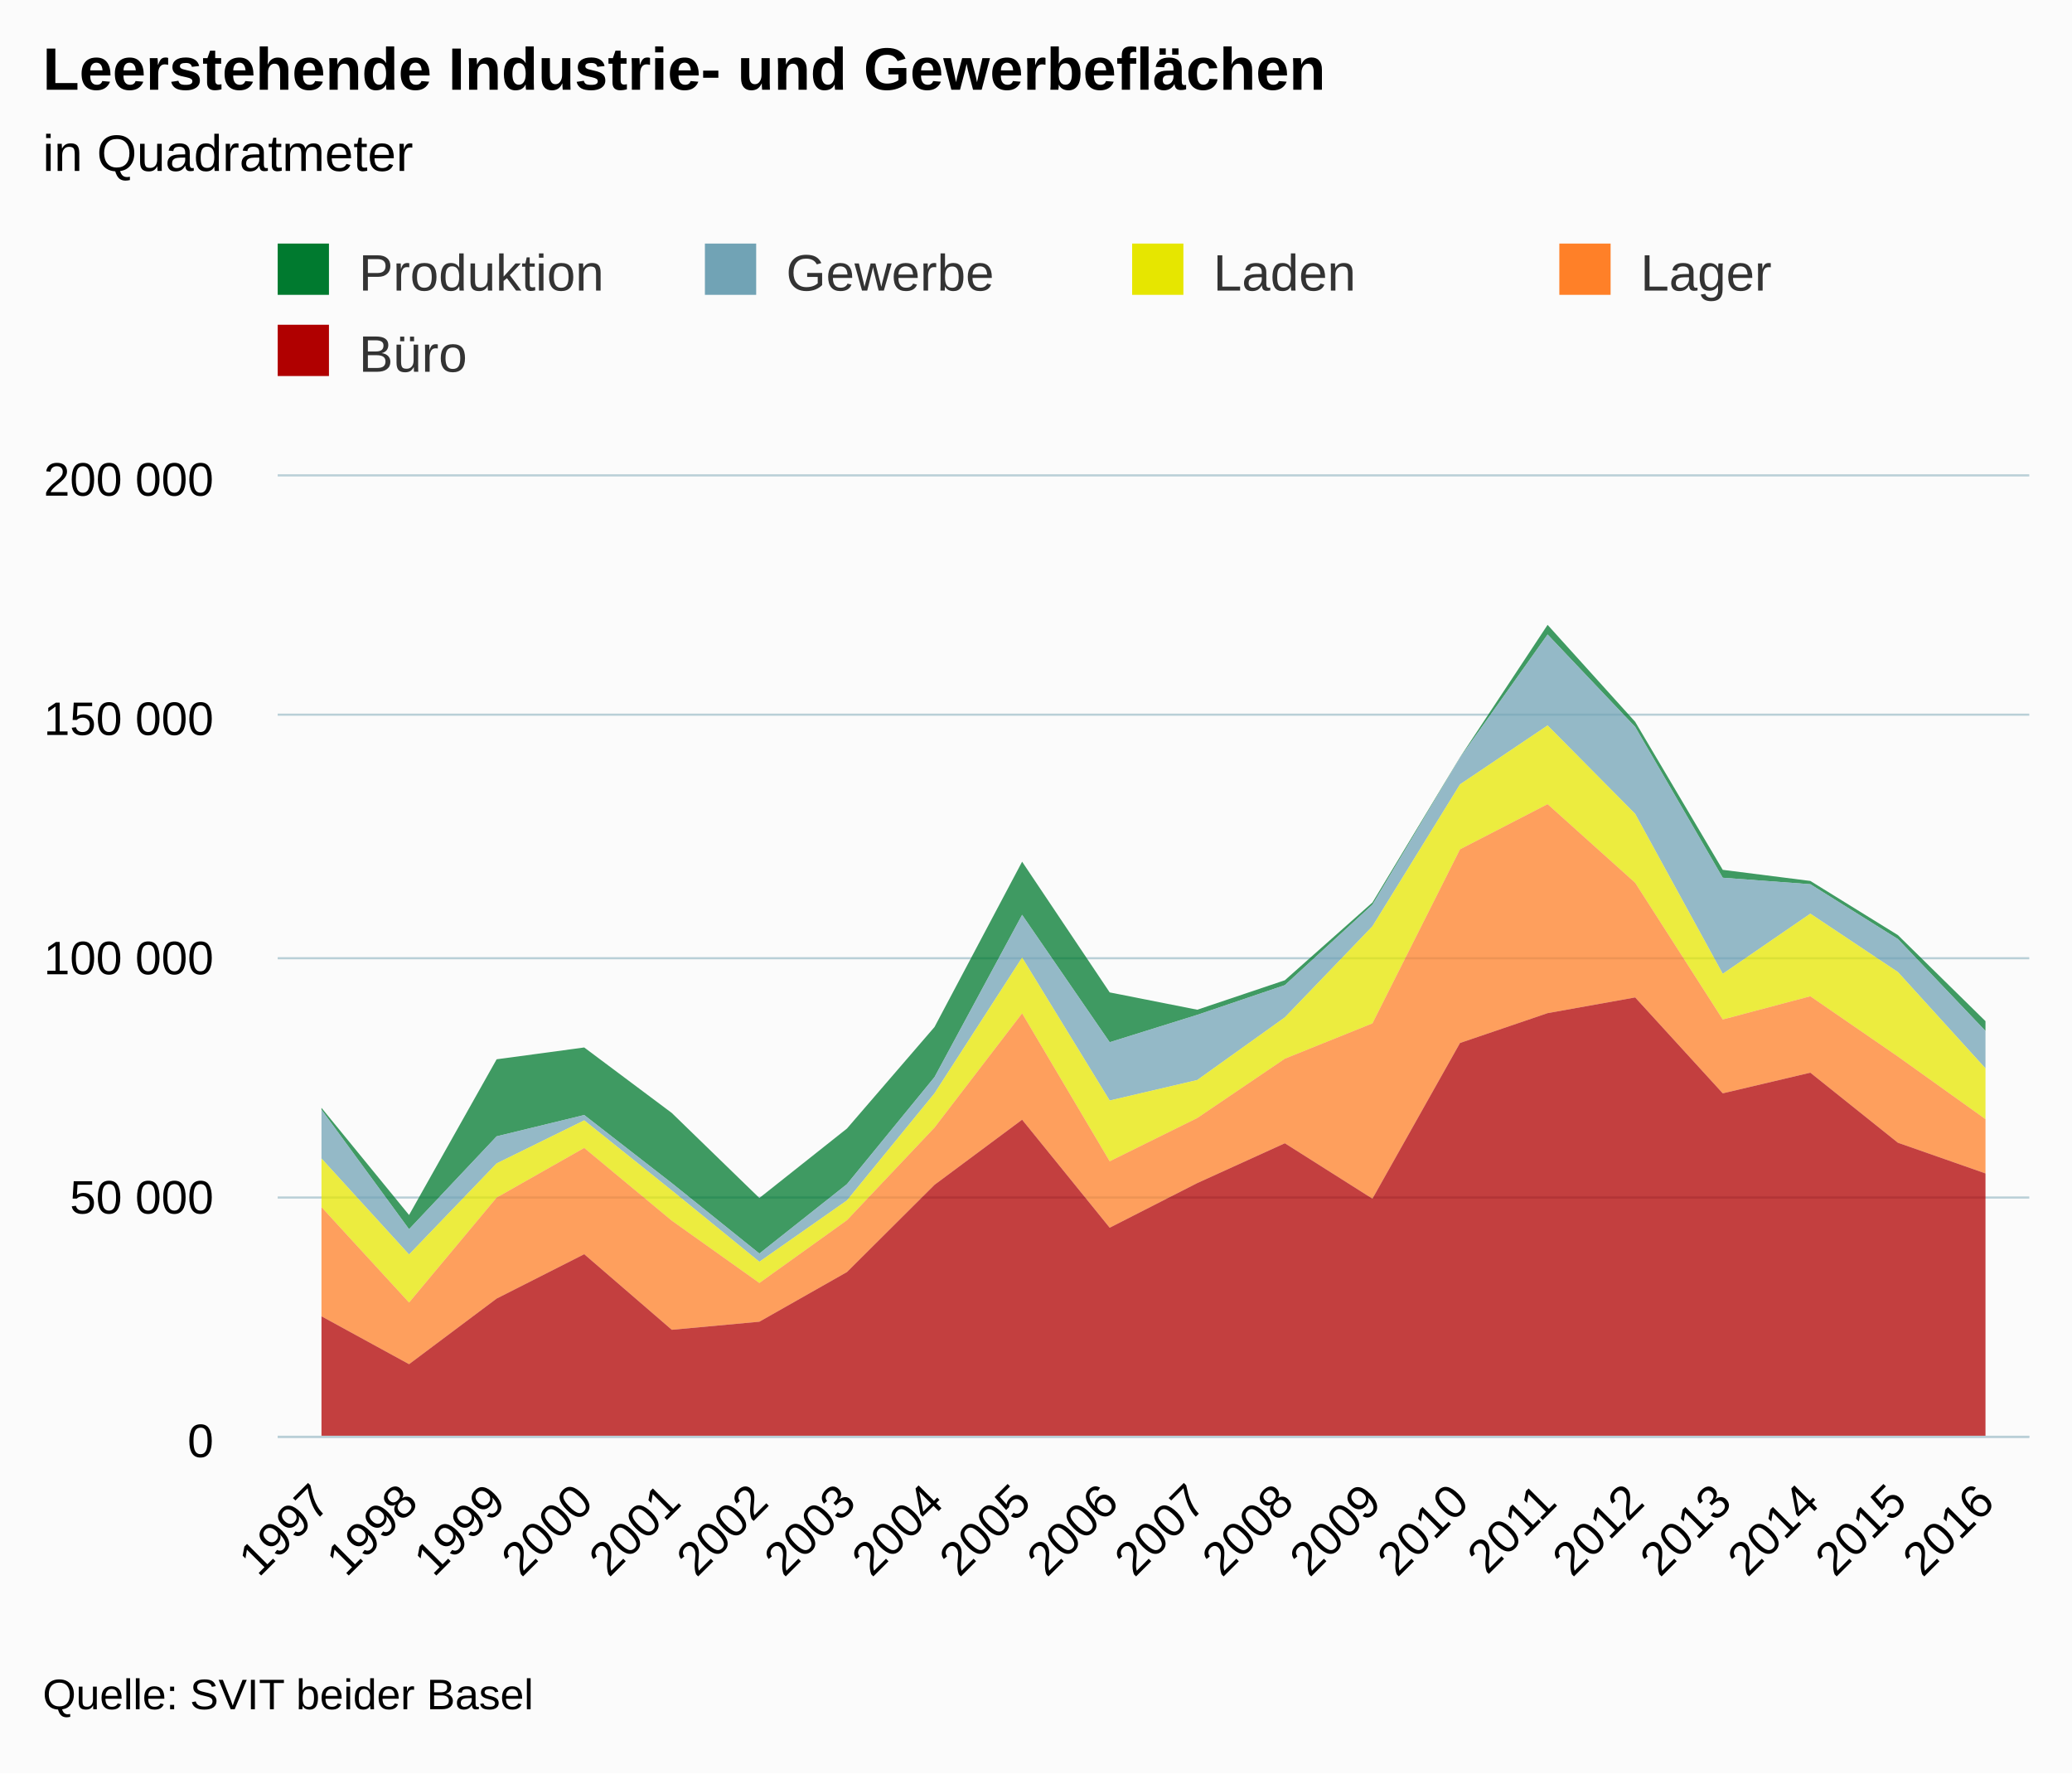
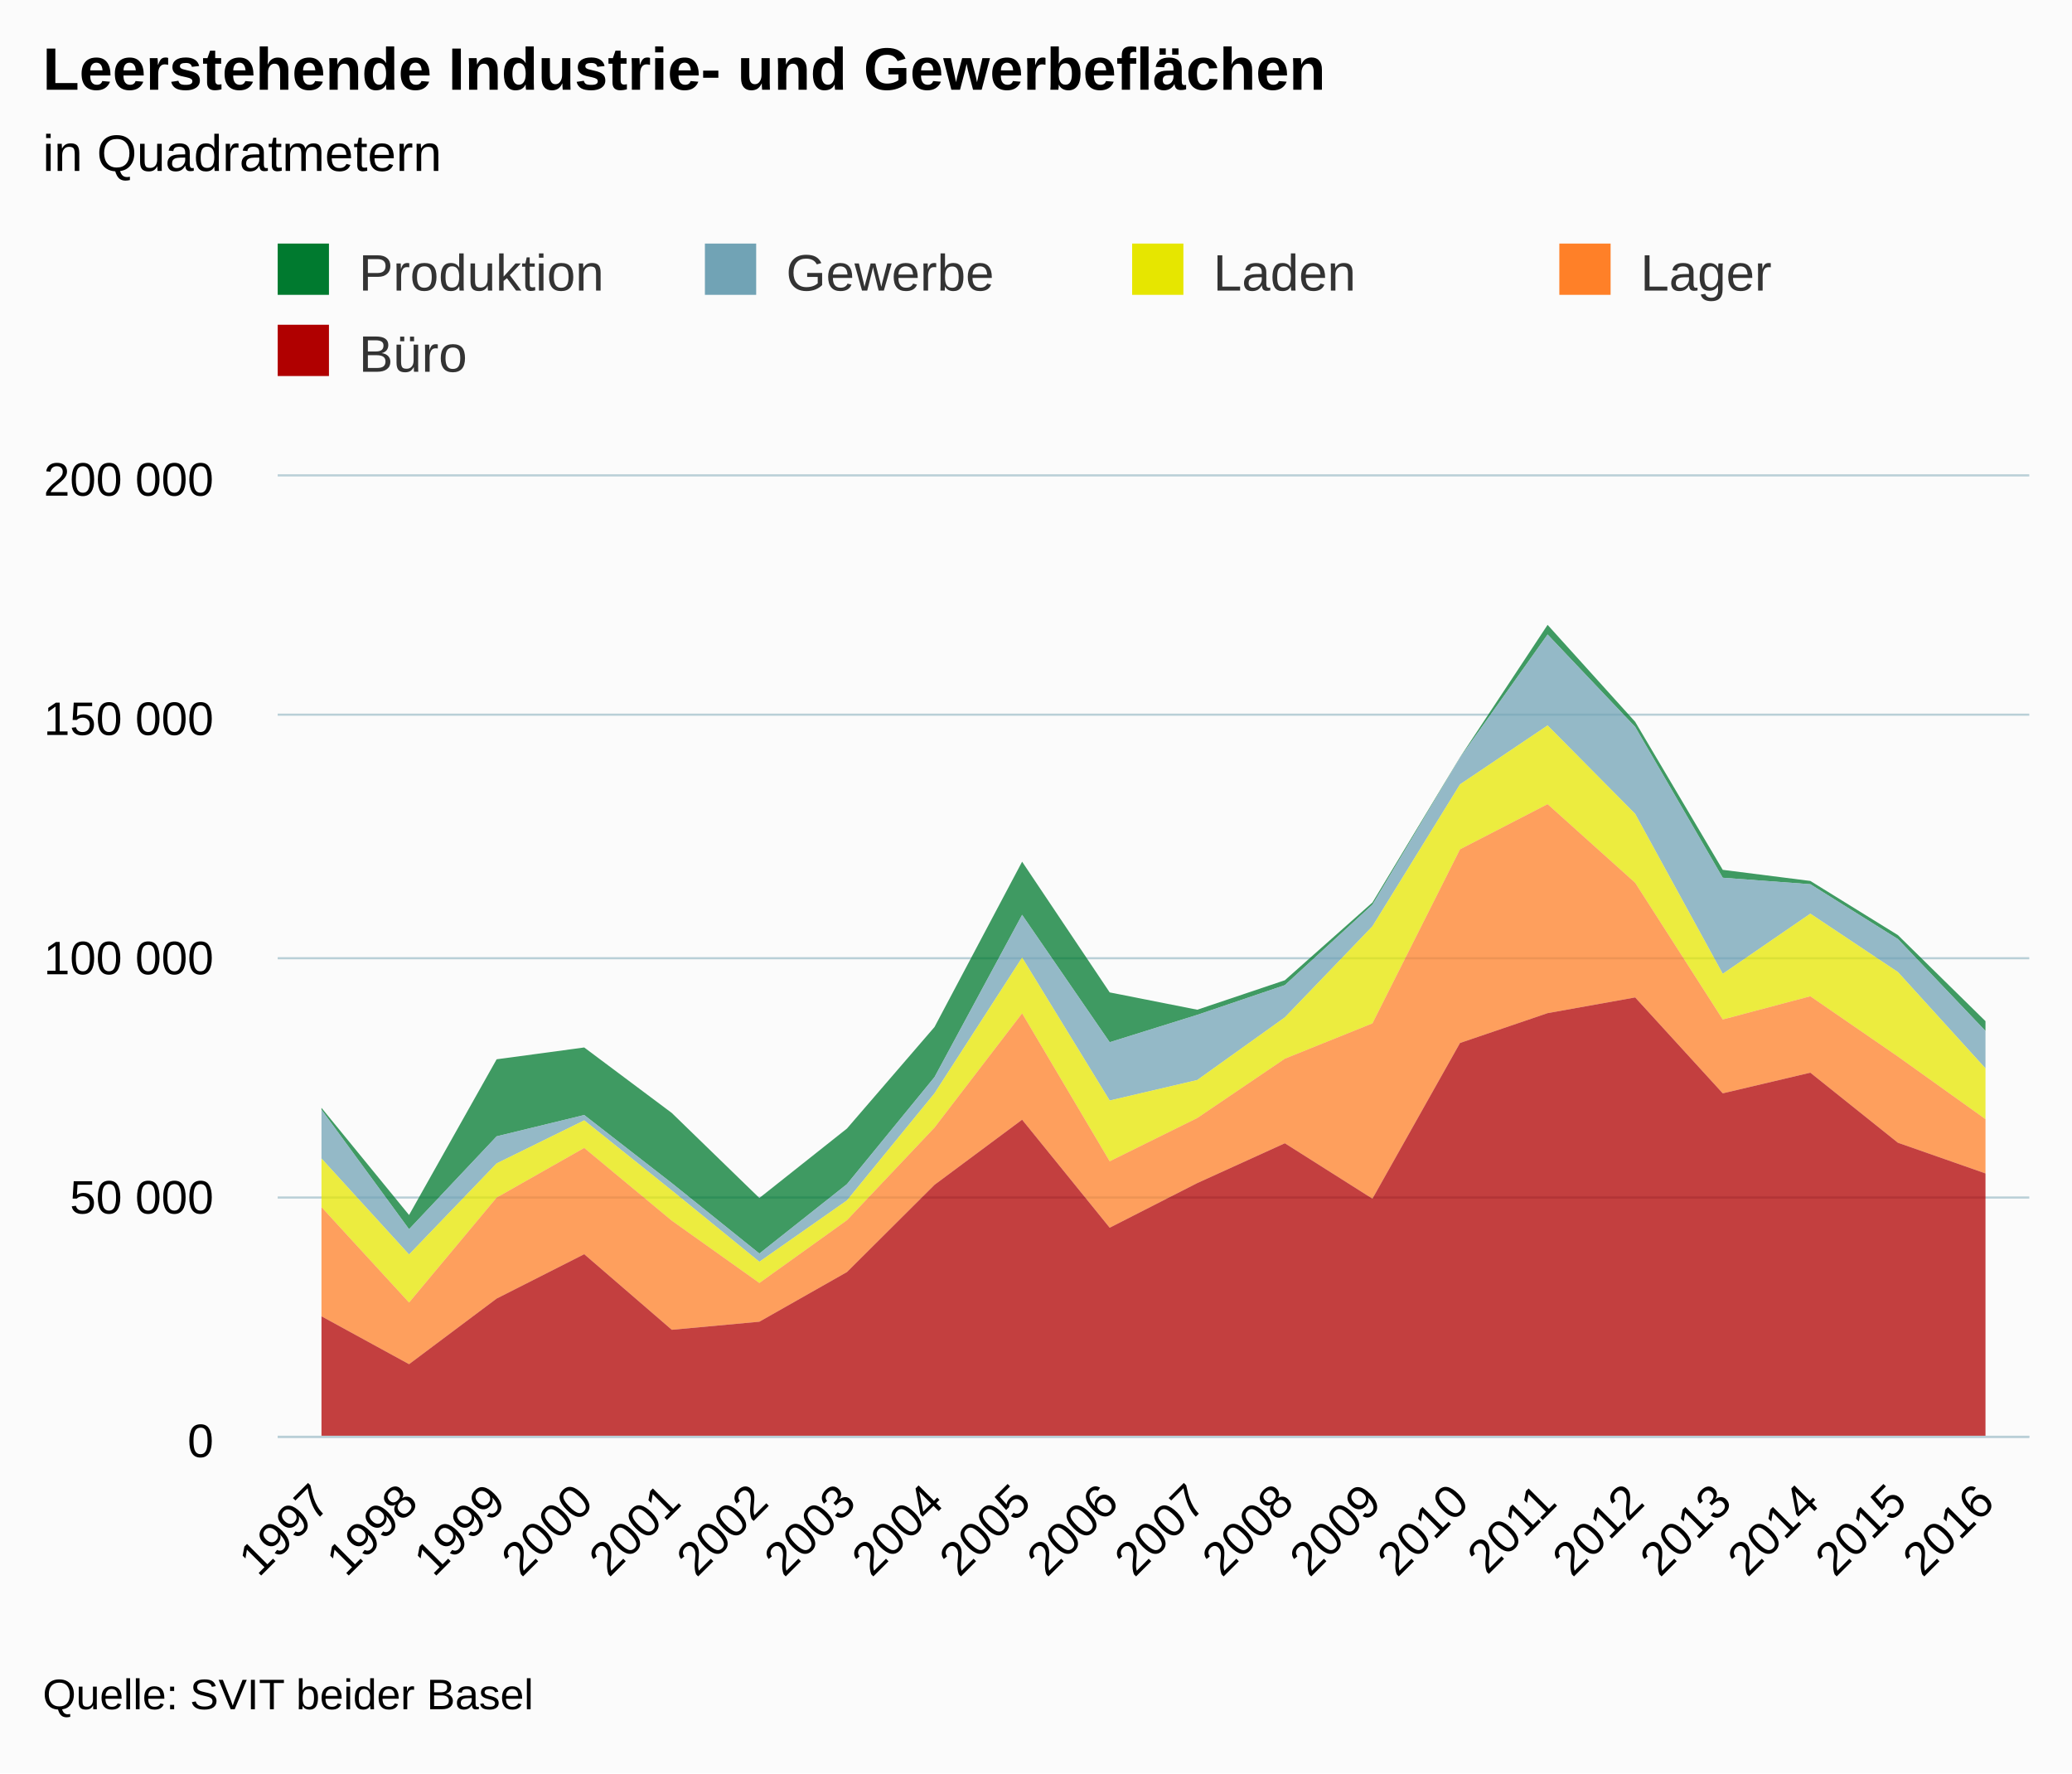
<svg xmlns="http://www.w3.org/2000/svg" version="1.1" class="highcharts-root" style="font-family:arial;font-size:12px;" viewBox="0 0 485 415">
  <defs>
    <clipPath>
      <rect x="0" y="0" width="410" height="225" fill="none" />
    </clipPath>
    <clipPath id="a">
      <rect x="0" y="0" width="410" height="225" fill="none" />
    </clipPath>
  </defs>
  <rect fill="#fbfbfb" class="highcharts-background" x="0" y="0" width="485" height="415" rx="0" ry="0" />
  <rect fill="none" class="highcharts-plot-background" x="65" y="111" width="410" height="225" />
  <g class="highcharts-pane-group" />
  <g class="highcharts-grid highcharts-xaxis-grid ">
    <path fill="none" class="highcharts-grid-line" d="M 85.5 111 L 85.5 336" opacity="1" />
    <path fill="none" class="highcharts-grid-line" d="M 105.5 111 L 105.5 336" opacity="1" />
    <path fill="none" class="highcharts-grid-line" d="M 126.5 111 L 126.5 336" opacity="1" />
    <path fill="none" class="highcharts-grid-line" d="M 146.5 111 L 146.5 336" opacity="1" />
    <path fill="none" class="highcharts-grid-line" d="M 167.5 111 L 167.5 336" opacity="1" />
    <path fill="none" class="highcharts-grid-line" d="M 187.5 111 L 187.5 336" opacity="1" />
    <path fill="none" class="highcharts-grid-line" d="M 208.5 111 L 208.5 336" opacity="1" />
    <path fill="none" class="highcharts-grid-line" d="M 228.5 111 L 228.5 336" opacity="1" />
    <path fill="none" class="highcharts-grid-line" d="M 249.5 111 L 249.5 336" opacity="1" />
    <path fill="none" class="highcharts-grid-line" d="M 269.5 111 L 269.5 336" opacity="1" />
    <path fill="none" class="highcharts-grid-line" d="M 290.5 111 L 290.5 336" opacity="1" />
    <path fill="none" class="highcharts-grid-line" d="M 310.5 111 L 310.5 336" opacity="1" />
    <path fill="none" class="highcharts-grid-line" d="M 331.5 111 L 331.5 336" opacity="1" />
    <path fill="none" class="highcharts-grid-line" d="M 351.5 111 L 351.5 336" opacity="1" />
    <path fill="none" class="highcharts-grid-line" d="M 372.5 111 L 372.5 336" opacity="1" />
    <path fill="none" class="highcharts-grid-line" d="M 392.5 111 L 392.5 336" opacity="1" />
    <path fill="none" class="highcharts-grid-line" d="M 413.5 111 L 413.5 336" opacity="1" />
    <path fill="none" class="highcharts-grid-line" d="M 433.5 111 L 433.5 336" opacity="1" />
    <path fill="none" class="highcharts-grid-line" d="M 454.5 111 L 454.5 336" opacity="1" />
    <path fill="none" class="highcharts-grid-line" d="M 474.5 111 L 474.5 336" opacity="1" />
    <path fill="none" class="highcharts-grid-line" d="M 64.5 111 L 64.5 336" opacity="1" />
  </g>
  <g class="highcharts-grid highcharts-yaxis-grid ">
    <path fill="none" stroke="#B9CFD7" stroke-width="0.5" class="highcharts-grid-line" d="M 65 336.25 L 475 336.25" opacity="1" />
    <path fill="none" stroke="#B9CFD7" stroke-width="0.5" class="highcharts-grid-line" d="M 65 280.25 L 475 280.25" opacity="1" />
    <path fill="none" stroke="#B9CFD7" stroke-width="0.5" class="highcharts-grid-line" d="M 65 224.25 L 475 224.25" opacity="1" />
    <path fill="none" stroke="#B9CFD7" stroke-width="0.5" class="highcharts-grid-line" d="M 65 167.25 L 475 167.25" opacity="1" />
    <path fill="none" stroke="#B9CFD7" stroke-width="0.5" class="highcharts-grid-line" d="M 65 111.25 L 475 111.25" opacity="1" />
  </g>
  <rect fill="none" class="highcharts-plot-border" x="65" y="111" width="410" height="225" />
  <g class="highcharts-axis highcharts-xaxis ">
    <path fill="none" class="highcharts-axis-line" stroke="#B9CFD7" stroke-width="0.5" d="M 65 336.25 L 475 336.25" />
  </g>
  <g class="highcharts-axis highcharts-yaxis ">
    <path fill="none" class="highcharts-axis-line" d="M 65 111 L 65 336" />
  </g>
  <g class="highcharts-series-group">
    <g class="highcharts-series highcharts-series-0 highcharts-area-series highcharts-color-undefined " transform="translate(65,111) scale(1 1)" clip-path="url(#a)">
      <path fill="rgb(0,122,47)" fill-opacity="0.75" d="M 10.25 148.26 L 30.75 173.342 L 51.25 136.901 L 71.75 134.134 L 92.25 149.461 L 112.75 169.364 L 133.25 153.106 L 153.75 129.334 L 174.25 90.656 L 194.75 121.247 L 215.25 125.3 L 235.75 118.403 L 256.25 100.205 L 276.75 66.219 L 297.25 35.232 L 317.75 57.915 L 338.25 92.564 L 358.75 95.16 L 379.25 107.836 L 399.75 127.977 L 399.75 130.266 L 379.25 108.759 L 358.75 95.928 L 338.25 94.411 L 317.75 59.104 L 297.25 37.482 L 276.75 66.303 L 256.25 100.718 L 235.75 119.545 L 215.25 126.498 L 194.75 132.904 L 174.25 103.093 L 153.75 141.057 L 133.25 166.113 L 112.75 182.355 L 92.25 165.872 L 71.75 149.938 L 51.25 154.927 L 30.75 176.662 L 10.25 148.691" class="highcharts-area" />
      <path fill="none" d="M 10.25 148.26 L 30.75 173.342 L 51.25 136.901 L 71.75 134.134 L 92.25 149.461 L 112.75 169.364 L 133.25 153.106 L 153.75 129.334 L 174.25 90.656 L 194.75 121.247 L 215.25 125.3 L 235.75 118.403 L 256.25 100.205 L 276.75 66.219 L 297.25 35.232 L 317.75 57.915 L 338.25 92.564 L 358.75 95.16 L 379.25 107.836 L 399.75 127.977" class="highcharts-graph" stroke-linejoin="round" stroke-linecap="round" />
    </g>
    <g class="highcharts-markers highcharts-series-0 highcharts-area-series highcharts-color-undefined " transform="translate(65,111) scale(1 1)" clip-path="none" />
    <g class="highcharts-series highcharts-series-1 highcharts-area-series highcharts-color-undefined " transform="translate(65,111) scale(1 1)" clip-path="url(#a)">
      <path fill="rgb(113,163,181)" fill-opacity="0.75" d="M 10.25 148.691 L 30.75 176.662 L 51.25 154.927 L 71.75 149.938 L 92.25 165.872 L 112.75 182.355 L 133.25 166.113 L 153.75 141.057 L 174.25 103.093 L 194.75 132.904 L 215.25 126.498 L 235.75 119.545 L 256.25 100.718 L 276.75 66.303 L 297.25 37.482 L 317.75 59.104 L 338.25 94.411 L 358.75 95.928 L 379.25 108.759 L 399.75 130.266 L 399.75 139.033 L 379.25 116.484 L 358.75 102.819 L 338.25 116.897 L 317.75 79.469 L 297.25 58.772 L 276.75 72.56 L 256.25 105.774 L 235.75 127.088 L 215.25 141.751 L 194.75 146.55 L 174.25 113.092 L 153.75 144.851 L 133.25 169.923 L 112.75 184.282 L 92.25 167.596 L 71.75 151.192 L 51.25 161.265 L 30.75 182.582 L 10.25 160.118" class="highcharts-area" />
      <path fill="none" d="M 10.25 148.691 L 30.75 176.662 L 51.25 154.927 L 71.75 149.938 L 92.25 165.872 L 112.75 182.355 L 133.25 166.113 L 153.75 141.057 L 174.25 103.093 L 194.75 132.904 L 215.25 126.498 L 235.75 119.545 L 256.25 100.718 L 276.75 66.303 L 297.25 37.482 L 317.75 59.104 L 338.25 94.411 L 358.75 95.928 L 379.25 108.759 L 399.75 130.266" class="highcharts-graph" stroke-linejoin="round" stroke-linecap="round" />
    </g>
    <g class="highcharts-markers highcharts-series-1 highcharts-area-series highcharts-color-undefined " transform="translate(65,111) scale(1 1)" clip-path="none" />
    <g class="highcharts-series highcharts-series-2 highcharts-area-series highcharts-color-undefined " transform="translate(65,111) scale(1 1)" clip-path="url(#a)">
      <path fill="rgb(230,230,0)" fill-opacity="0.75" d="M 10.25 160.118 L 30.75 182.582 L 51.25 161.265 L 71.75 151.192 L 92.25 167.596 L 112.75 184.282 L 133.25 169.923 L 153.75 144.851 L 174.25 113.092 L 194.75 146.55 L 215.25 141.751 L 235.75 127.088 L 256.25 105.774 L 276.75 72.56 L 297.25 58.772 L 317.75 79.469 L 338.25 116.897 L 358.75 102.819 L 379.25 116.484 L 399.75 139.033 L 399.75 150.912 L 379.25 136.257 L 358.75 122.154 L 338.25 127.587 L 317.75 95.594 L 297.25 77.192 L 276.75 87.766 L 256.25 128.499 L 235.75 136.76 L 215.25 150.645 L 194.75 160.773 L 174.25 126.146 L 153.75 152.877 L 133.25 174.561 L 112.75 189.249 L 92.25 174.665 L 71.75 157.643 L 51.25 169.266 L 30.75 193.827 L 10.25 171.494" class="highcharts-area" />
      <path fill="none" d="M 10.25 160.118 L 30.75 182.582 L 51.25 161.265 L 71.75 151.192 L 92.25 167.596 L 112.75 184.282 L 133.25 169.923 L 153.75 144.851 L 174.25 113.092 L 194.75 146.55 L 215.25 141.751 L 235.75 127.088 L 256.25 105.774 L 276.75 72.56 L 297.25 58.772 L 317.75 79.469 L 338.25 116.897 L 358.75 102.819 L 379.25 116.484 L 399.75 139.033" class="highcharts-graph" stroke-linejoin="round" stroke-linecap="round" />
    </g>
    <g class="highcharts-markers highcharts-series-2 highcharts-area-series highcharts-color-undefined " transform="translate(65,111) scale(1 1)" clip-path="none" />
    <g class="highcharts-series highcharts-series-3 highcharts-area-series highcharts-color-undefined " transform="translate(65,111) scale(1 1)" clip-path="url(#a)">
      <path fill="rgb(255,128,40)" fill-opacity="0.75" d="M 10.25 171.494 L 30.75 193.827 L 51.25 169.266 L 71.75 157.643 L 92.25 174.665 L 112.75 189.249 L 133.25 174.561 L 153.75 152.877 L 174.25 126.146 L 194.75 160.773 L 215.25 150.645 L 235.75 136.76 L 256.25 128.499 L 276.75 87.766 L 297.25 77.192 L 317.75 95.594 L 338.25 127.587 L 358.75 122.154 L 379.25 136.257 L 399.75 150.912 L 399.75 163.614 L 379.25 156.429 L 358.75 140.034 L 338.25 144.867 L 317.75 122.428 L 297.25 126.102 L 276.75 133.082 L 256.25 169.522 L 235.75 156.553 L 215.25 165.871 L 194.75 176.318 L 174.25 151.037 L 153.75 166.274 L 133.25 186.69 L 112.75 198.313 L 92.25 200.206 L 71.75 182.516 L 51.25 192.9 L 30.75 208.251 L 10.25 197.049" class="highcharts-area" />
      <path fill="none" d="M 10.25 171.494 L 30.75 193.827 L 51.25 169.266 L 71.75 157.643 L 92.25 174.665 L 112.75 189.249 L 133.25 174.561 L 153.75 152.877 L 174.25 126.146 L 194.75 160.773 L 215.25 150.645 L 235.75 136.76 L 256.25 128.499 L 276.75 87.766 L 297.25 77.192 L 317.75 95.594 L 338.25 127.587 L 358.75 122.154 L 379.25 136.257 L 399.75 150.912" class="highcharts-graph" stroke-linejoin="round" stroke-linecap="round" />
    </g>
    <g class="highcharts-markers highcharts-series-3 highcharts-area-series highcharts-color-undefined " transform="translate(65,111) scale(1 1)" clip-path="none" />
    <g class="highcharts-series highcharts-series-4 highcharts-area-series highcharts-color-undefined " transform="translate(65,111) scale(1 1)" clip-path="url(#a)">
      <path fill="rgb(176,0,0)" fill-opacity="0.75" d="M 10.25 197.049 L 30.75 208.251 L 51.25 192.9 L 71.75 182.516 L 92.25 200.206 L 112.75 198.313 L 133.25 186.69 L 153.75 166.274 L 174.25 151.037 L 194.75 176.318 L 215.25 165.871 L 235.75 156.553 L 256.25 169.522 L 276.75 133.082 L 297.25 126.102 L 317.75 122.428 L 338.25 144.867 L 358.75 140.034 L 379.25 156.429 L 399.75 163.614 L 399.75 225 L 379.25 225 L 358.75 225 L 338.25 225 L 317.75 225 L 297.25 225 L 276.75 225 L 256.25 225 L 235.75 225 L 215.25 225 L 194.75 225 L 174.25 225 L 153.75 225 L 133.25 225 L 112.75 225 L 92.25 225 L 71.75 225 L 51.25 225 L 30.75 225 L 10.25 225" class="highcharts-area" />
      <path fill="none" d="M 10.25 197.049 L 30.75 208.251 L 51.25 192.9 L 71.75 182.516 L 92.25 200.206 L 112.75 198.313 L 133.25 186.69 L 153.75 166.274 L 174.25 151.037 L 194.75 176.318 L 215.25 165.871 L 235.75 156.553 L 256.25 169.522 L 276.75 133.082 L 297.25 126.102 L 317.75 122.428 L 338.25 144.867 L 358.75 140.034 L 379.25 156.429 L 399.75 163.614" class="highcharts-graph" stroke-linejoin="round" stroke-linecap="round" />
    </g>
    <g class="highcharts-markers highcharts-series-4 highcharts-area-series highcharts-color-undefined " transform="translate(65,111) scale(1 1)" clip-path="none" />
  </g>
  <text x="10" text-anchor="start" class="highcharts-title" style="color:#000000;font-size:14px;font-weight:bold;fill:#000000;" y="21">
    <tspan>Leerstehende Industrie- und Gewerbeflächen</tspan>
  </text>
  <text x="10" text-anchor="start" class="highcharts-subtitle" style="color:#000000;font-size:12px;font-weight:normal;font-family:arial;fill:#000000;" y="40">
-     <tspan>in Quadratmeter</tspan>
+     <tspan>in Quadratmetern</tspan>
  </text>
  <g class="highcharts-legend" transform="translate(55,50)">
    <rect fill="none" class="highcharts-legend-box" rx="0" ry="0" x="0" y="0" width="396" height="49" visibility="visible" />
    <g>
      <g>
        <g class="highcharts-legend-item highcharts-area-series highcharts-color-undefined highcharts-series-0" transform="translate(8,3)">
          <text x="21" style="color:#333333;font-size:12px;font-weight:normal;cursor:pointer;fill:#333333;" text-anchor="start" y="15">
            <tspan>Produktion</tspan>
          </text>
          <rect x="2" y="4" width="12" height="12" fill="#007a2f" class="highcharts-point" />
        </g>
        <g class="highcharts-legend-item highcharts-area-series highcharts-color-undefined highcharts-series-1" transform="translate(108,3)">
          <text x="21" y="15" style="color:#333333;font-size:12px;font-weight:normal;cursor:pointer;fill:#333333;" text-anchor="start">
            <tspan>Gewerbe</tspan>
          </text>
          <rect x="2" y="4" width="12" height="12" fill="#71a3b5" class="highcharts-point" />
        </g>
        <g class="highcharts-legend-item highcharts-area-series highcharts-color-undefined highcharts-series-2" transform="translate(208,3)">
          <text x="21" y="15" style="color:#333333;font-size:12px;font-weight:normal;cursor:pointer;fill:#333333;" text-anchor="start">
            <tspan>Laden</tspan>
          </text>
          <rect x="2" y="4" width="12" height="12" fill="#E6E600" class="highcharts-point" />
        </g>
        <g class="highcharts-legend-item highcharts-area-series highcharts-color-undefined highcharts-series-3" transform="translate(308,3)">
          <text x="21" y="15" style="color:#333333;font-size:12px;font-weight:normal;cursor:pointer;fill:#333333;" text-anchor="start">
            <tspan>Lager</tspan>
          </text>
          <rect x="2" y="4" width="12" height="12" fill="#FF8028" class="highcharts-point" />
        </g>
        <g class="highcharts-legend-item highcharts-area-series highcharts-color-undefined highcharts-series-4" transform="translate(8,22)">
          <text x="21" y="15" style="color:#333333;font-size:12px;font-weight:normal;cursor:pointer;fill:#333333;" text-anchor="start">
            <tspan>Büro</tspan>
          </text>
          <rect x="2" y="4" width="12" height="12" fill="#B00000" class="highcharts-point" />
        </g>
      </g>
    </g>
  </g>
  <g class="highcharts-axis-labels highcharts-xaxis-labels ">
    <text x="77.843" style="color:#000000;cursor:default;font-size:11px;fill:#000000;" text-anchor="end" transform="translate(0,0) rotate(-45 77.84272 352)" y="352" opacity="1">
      <tspan>1997</tspan>
    </text>
    <text x="98.343" style="color:#000000;cursor:default;font-size:11px;fill:#000000;" text-anchor="end" transform="translate(0,0) rotate(-45 98.34272 352)" y="352" opacity="1">
      <tspan>1998</tspan>
    </text>
    <text x="118.843" style="color:#000000;cursor:default;font-size:11px;fill:#000000;" text-anchor="end" transform="translate(0,0) rotate(-45 118.8427 352)" y="352" opacity="1">
      <tspan>1999</tspan>
    </text>
    <text x="139.343" style="color:#000000;cursor:default;font-size:11px;fill:#000000;" text-anchor="end" transform="translate(0,0) rotate(-45 139.3427 352)" y="352" opacity="1">
      <tspan>2000</tspan>
    </text>
    <text x="159.843" style="color:#000000;cursor:default;font-size:11px;fill:#000000;" text-anchor="end" transform="translate(0,0) rotate(-45 159.8427 352)" y="352" opacity="1">
      <tspan>2001</tspan>
    </text>
    <text x="180.343" style="color:#000000;cursor:default;font-size:11px;fill:#000000;" text-anchor="end" transform="translate(0,0) rotate(-45 180.3427 352)" y="352" opacity="1">
      <tspan>2002</tspan>
    </text>
    <text x="200.843" style="color:#000000;cursor:default;font-size:11px;fill:#000000;" text-anchor="end" transform="translate(0,0) rotate(-45 200.8427 352)" y="352" opacity="1">
      <tspan>2003</tspan>
    </text>
    <text x="221.343" style="color:#000000;cursor:default;font-size:11px;fill:#000000;" text-anchor="end" transform="translate(0,0) rotate(-45 221.3427 352)" y="352" opacity="1">
      <tspan>2004</tspan>
    </text>
    <text x="241.843" style="color:#000000;cursor:default;font-size:11px;fill:#000000;" text-anchor="end" transform="translate(0,0) rotate(-45 241.8427 352)" y="352" opacity="1">
      <tspan>2005</tspan>
    </text>
    <text x="262.343" style="color:#000000;cursor:default;font-size:11px;fill:#000000;" text-anchor="end" transform="translate(0,0) rotate(-45 262.3427 352)" y="352" opacity="1">
      <tspan>2006</tspan>
    </text>
    <text x="282.843" style="color:#000000;cursor:default;font-size:11px;fill:#000000;" text-anchor="end" transform="translate(0,0) rotate(-45 282.8427 352)" y="352" opacity="1">
      <tspan>2007</tspan>
    </text>
    <text x="303.343" style="color:#000000;cursor:default;font-size:11px;fill:#000000;" text-anchor="end" transform="translate(0,0) rotate(-45 303.3427 352)" y="352" opacity="1">
      <tspan>2008</tspan>
    </text>
    <text x="323.843" style="color:#000000;cursor:default;font-size:11px;fill:#000000;" text-anchor="end" transform="translate(0,0) rotate(-45 323.8427 352)" y="352" opacity="1">
      <tspan>2009</tspan>
    </text>
    <text x="344.343" style="color:#000000;cursor:default;font-size:11px;fill:#000000;" text-anchor="end" transform="translate(0,0) rotate(-45 344.3427 352)" y="352" opacity="1">
      <tspan>2010</tspan>
    </text>
    <text x="364.843" style="color:#000000;cursor:default;font-size:11px;fill:#000000;" text-anchor="end" transform="translate(0,0) rotate(-45 364.8427 352)" y="352" opacity="1">
      <tspan>2011</tspan>
    </text>
    <text x="385.343" style="color:#000000;cursor:default;font-size:11px;fill:#000000;" text-anchor="end" transform="translate(0,0) rotate(-45 385.3427 352)" y="352" opacity="1">
      <tspan>2012</tspan>
    </text>
    <text x="405.843" style="color:#000000;cursor:default;font-size:11px;fill:#000000;" text-anchor="end" transform="translate(0,0) rotate(-45 405.8427 352)" y="352" opacity="1">
      <tspan>2013</tspan>
    </text>
    <text x="426.343" style="color:#000000;cursor:default;font-size:11px;fill:#000000;" text-anchor="end" transform="translate(0,0) rotate(-45 426.3427 352)" y="352" opacity="1">
      <tspan>2014</tspan>
    </text>
    <text x="446.843" style="color:#000000;cursor:default;font-size:11px;fill:#000000;" text-anchor="end" transform="translate(0,0) rotate(-45 446.8427 352)" y="352" opacity="1">
      <tspan>2015</tspan>
    </text>
    <text x="467.343" style="color:#000000;cursor:default;font-size:11px;fill:#000000;" text-anchor="end" transform="translate(0,0) rotate(-45 467.3427 352)" y="352" opacity="1">
      <tspan>2016</tspan>
    </text>
  </g>
  <g class="highcharts-axis-labels highcharts-yaxis-labels ">
    <text x="50" style="color:#000000;cursor:default;font-size:11px;fill:#000000;" text-anchor="end" transform="translate(0,0)" y="341" opacity="1">
      <tspan>0</tspan>
    </text>
    <text x="50" style="color:#000000;cursor:default;font-size:11px;fill:#000000;" text-anchor="end" transform="translate(0,0)" y="284" opacity="1">
      <tspan>50 000</tspan>
    </text>
    <text x="50" style="color:#000000;cursor:default;font-size:11px;fill:#000000;" text-anchor="end" transform="translate(0,0)" y="228" opacity="1">
      <tspan>100 000</tspan>
    </text>
    <text x="50" style="color:#000000;cursor:default;font-size:11px;fill:#000000;" text-anchor="end" transform="translate(0,0)" y="172" opacity="1">
      <tspan>150 000</tspan>
    </text>
    <text x="50" style="color:#000000;cursor:default;font-size:11px;fill:#000000;" text-anchor="end" transform="translate(0,0)" y="116" opacity="1">
      <tspan>200 000</tspan>
    </text>
  </g>
  <text x="10" class="highcharts-credits" text-anchor="start" style="cursor:default;color:#000000;font-size:10px;fill:#000000;" y="400">
    <tspan>Quelle: SVIT beider Basel</tspan>
  </text>
</svg>
